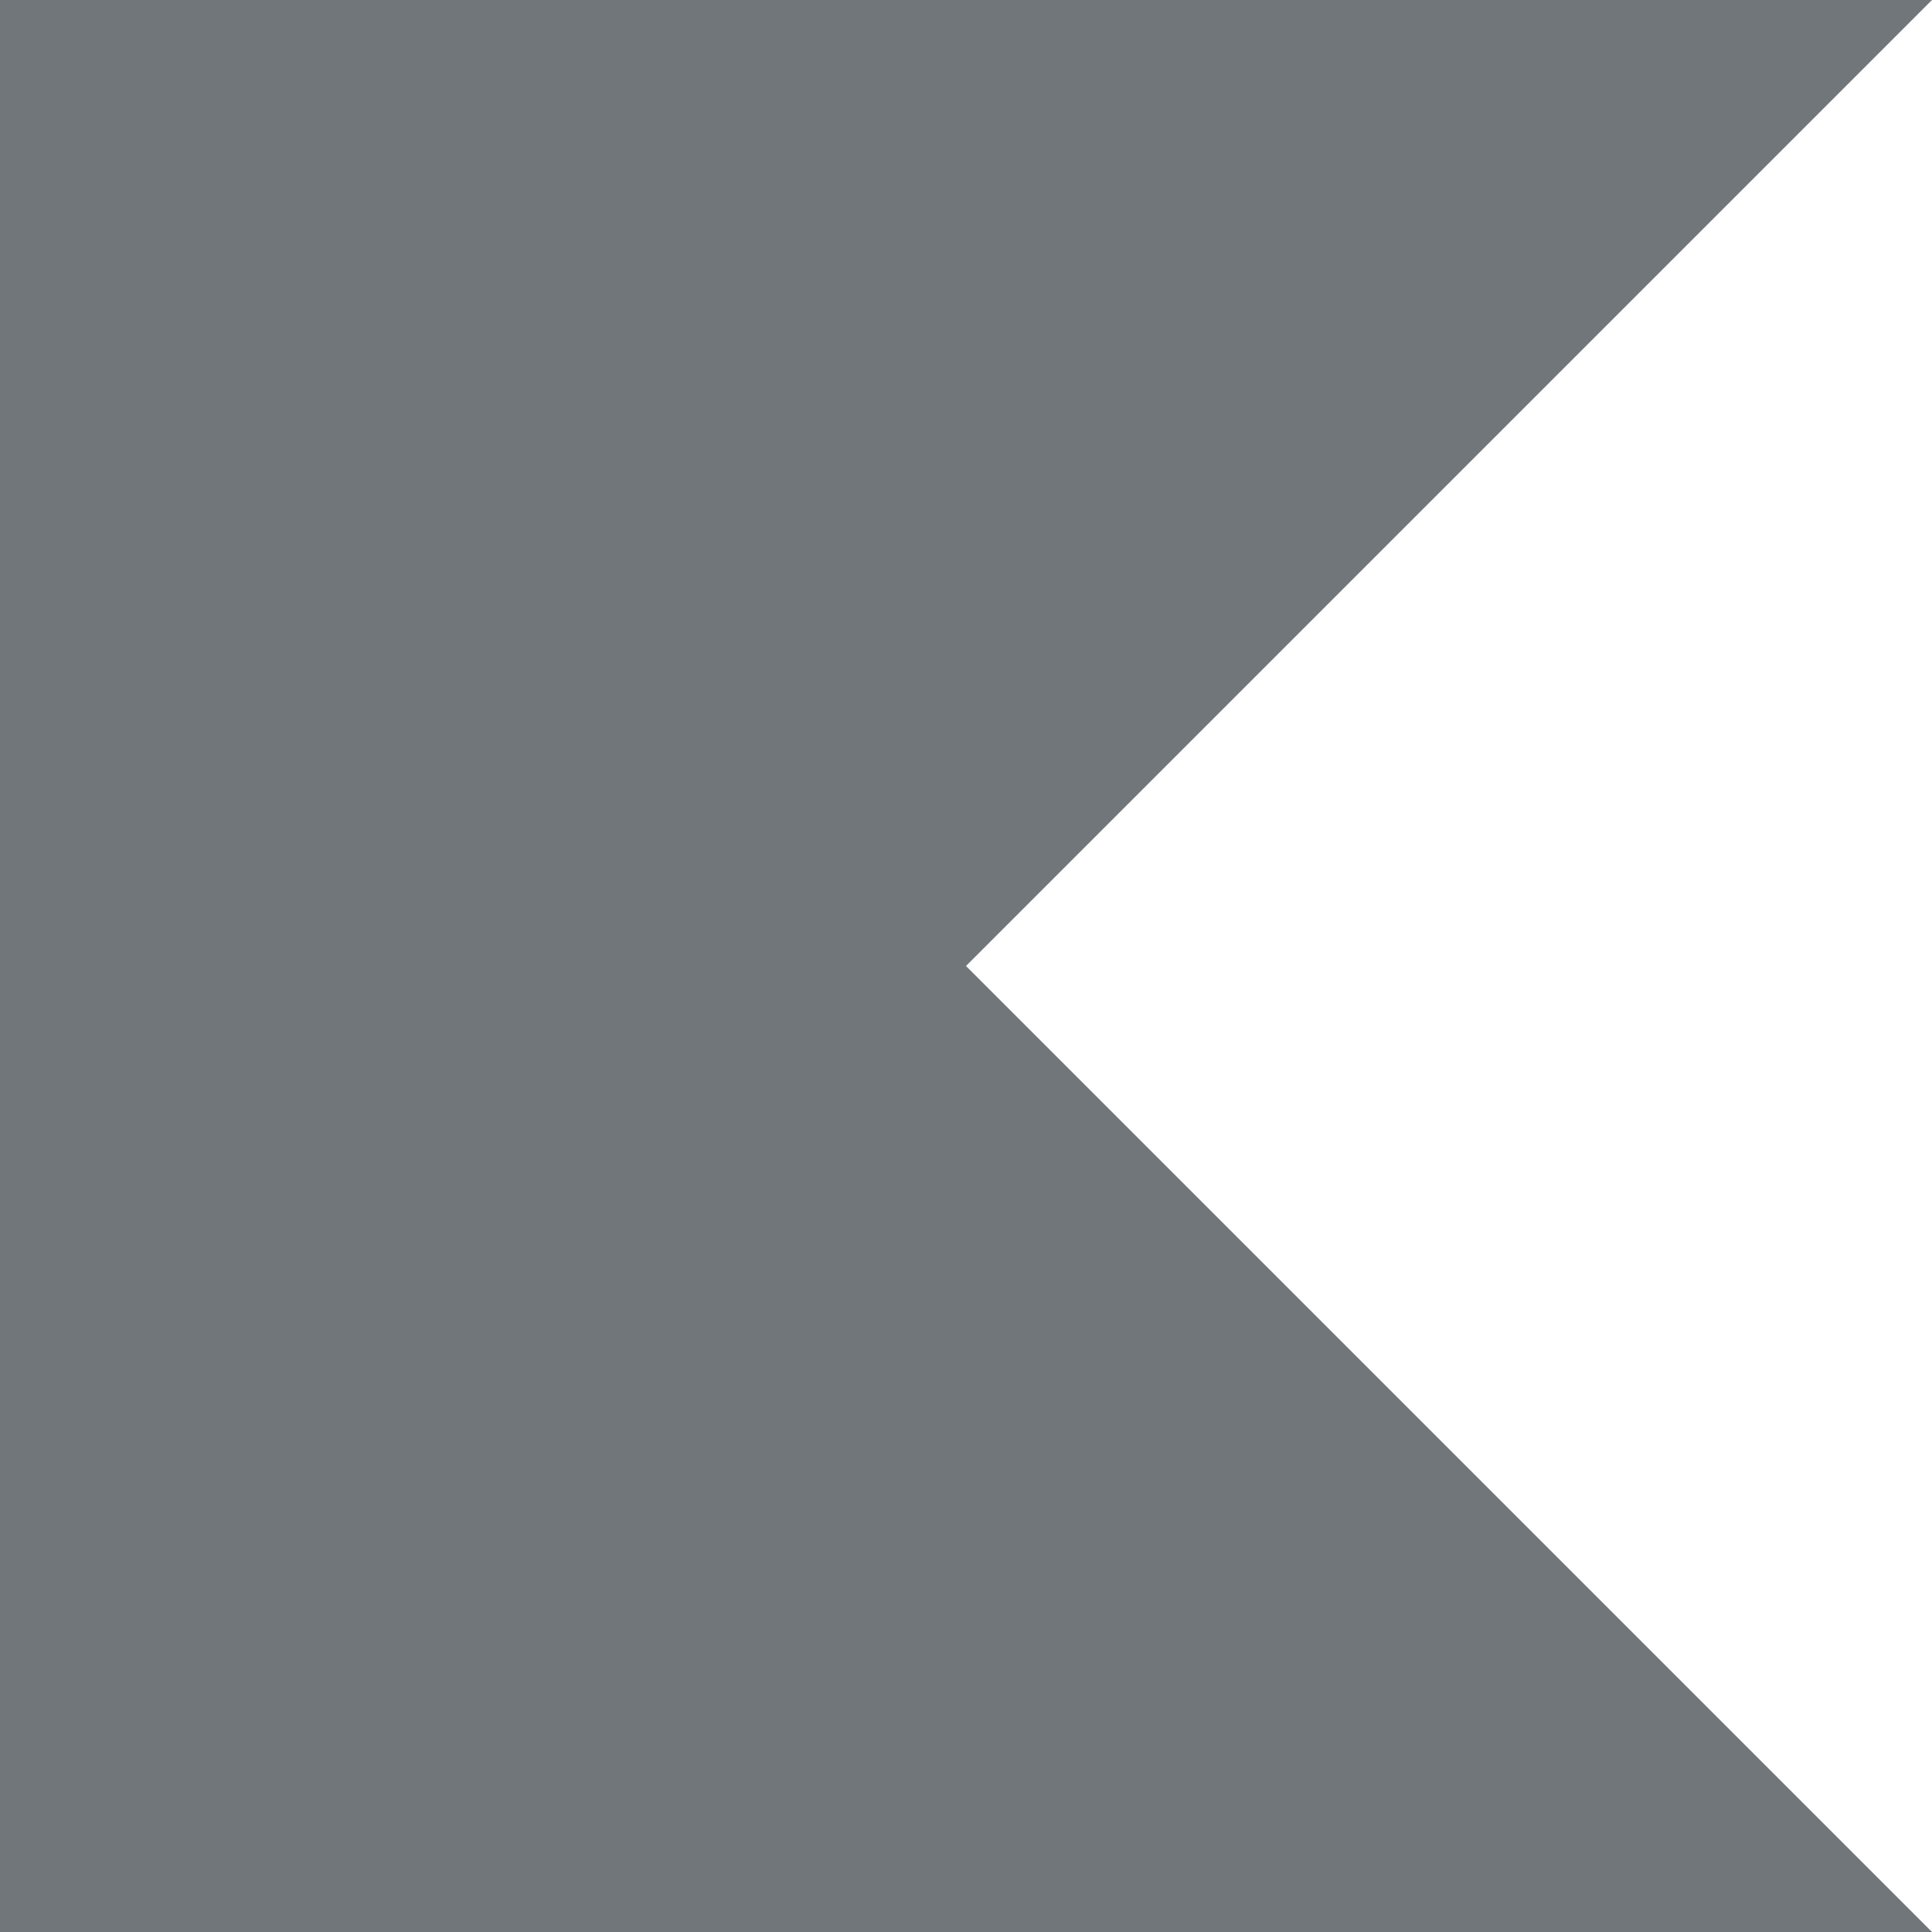
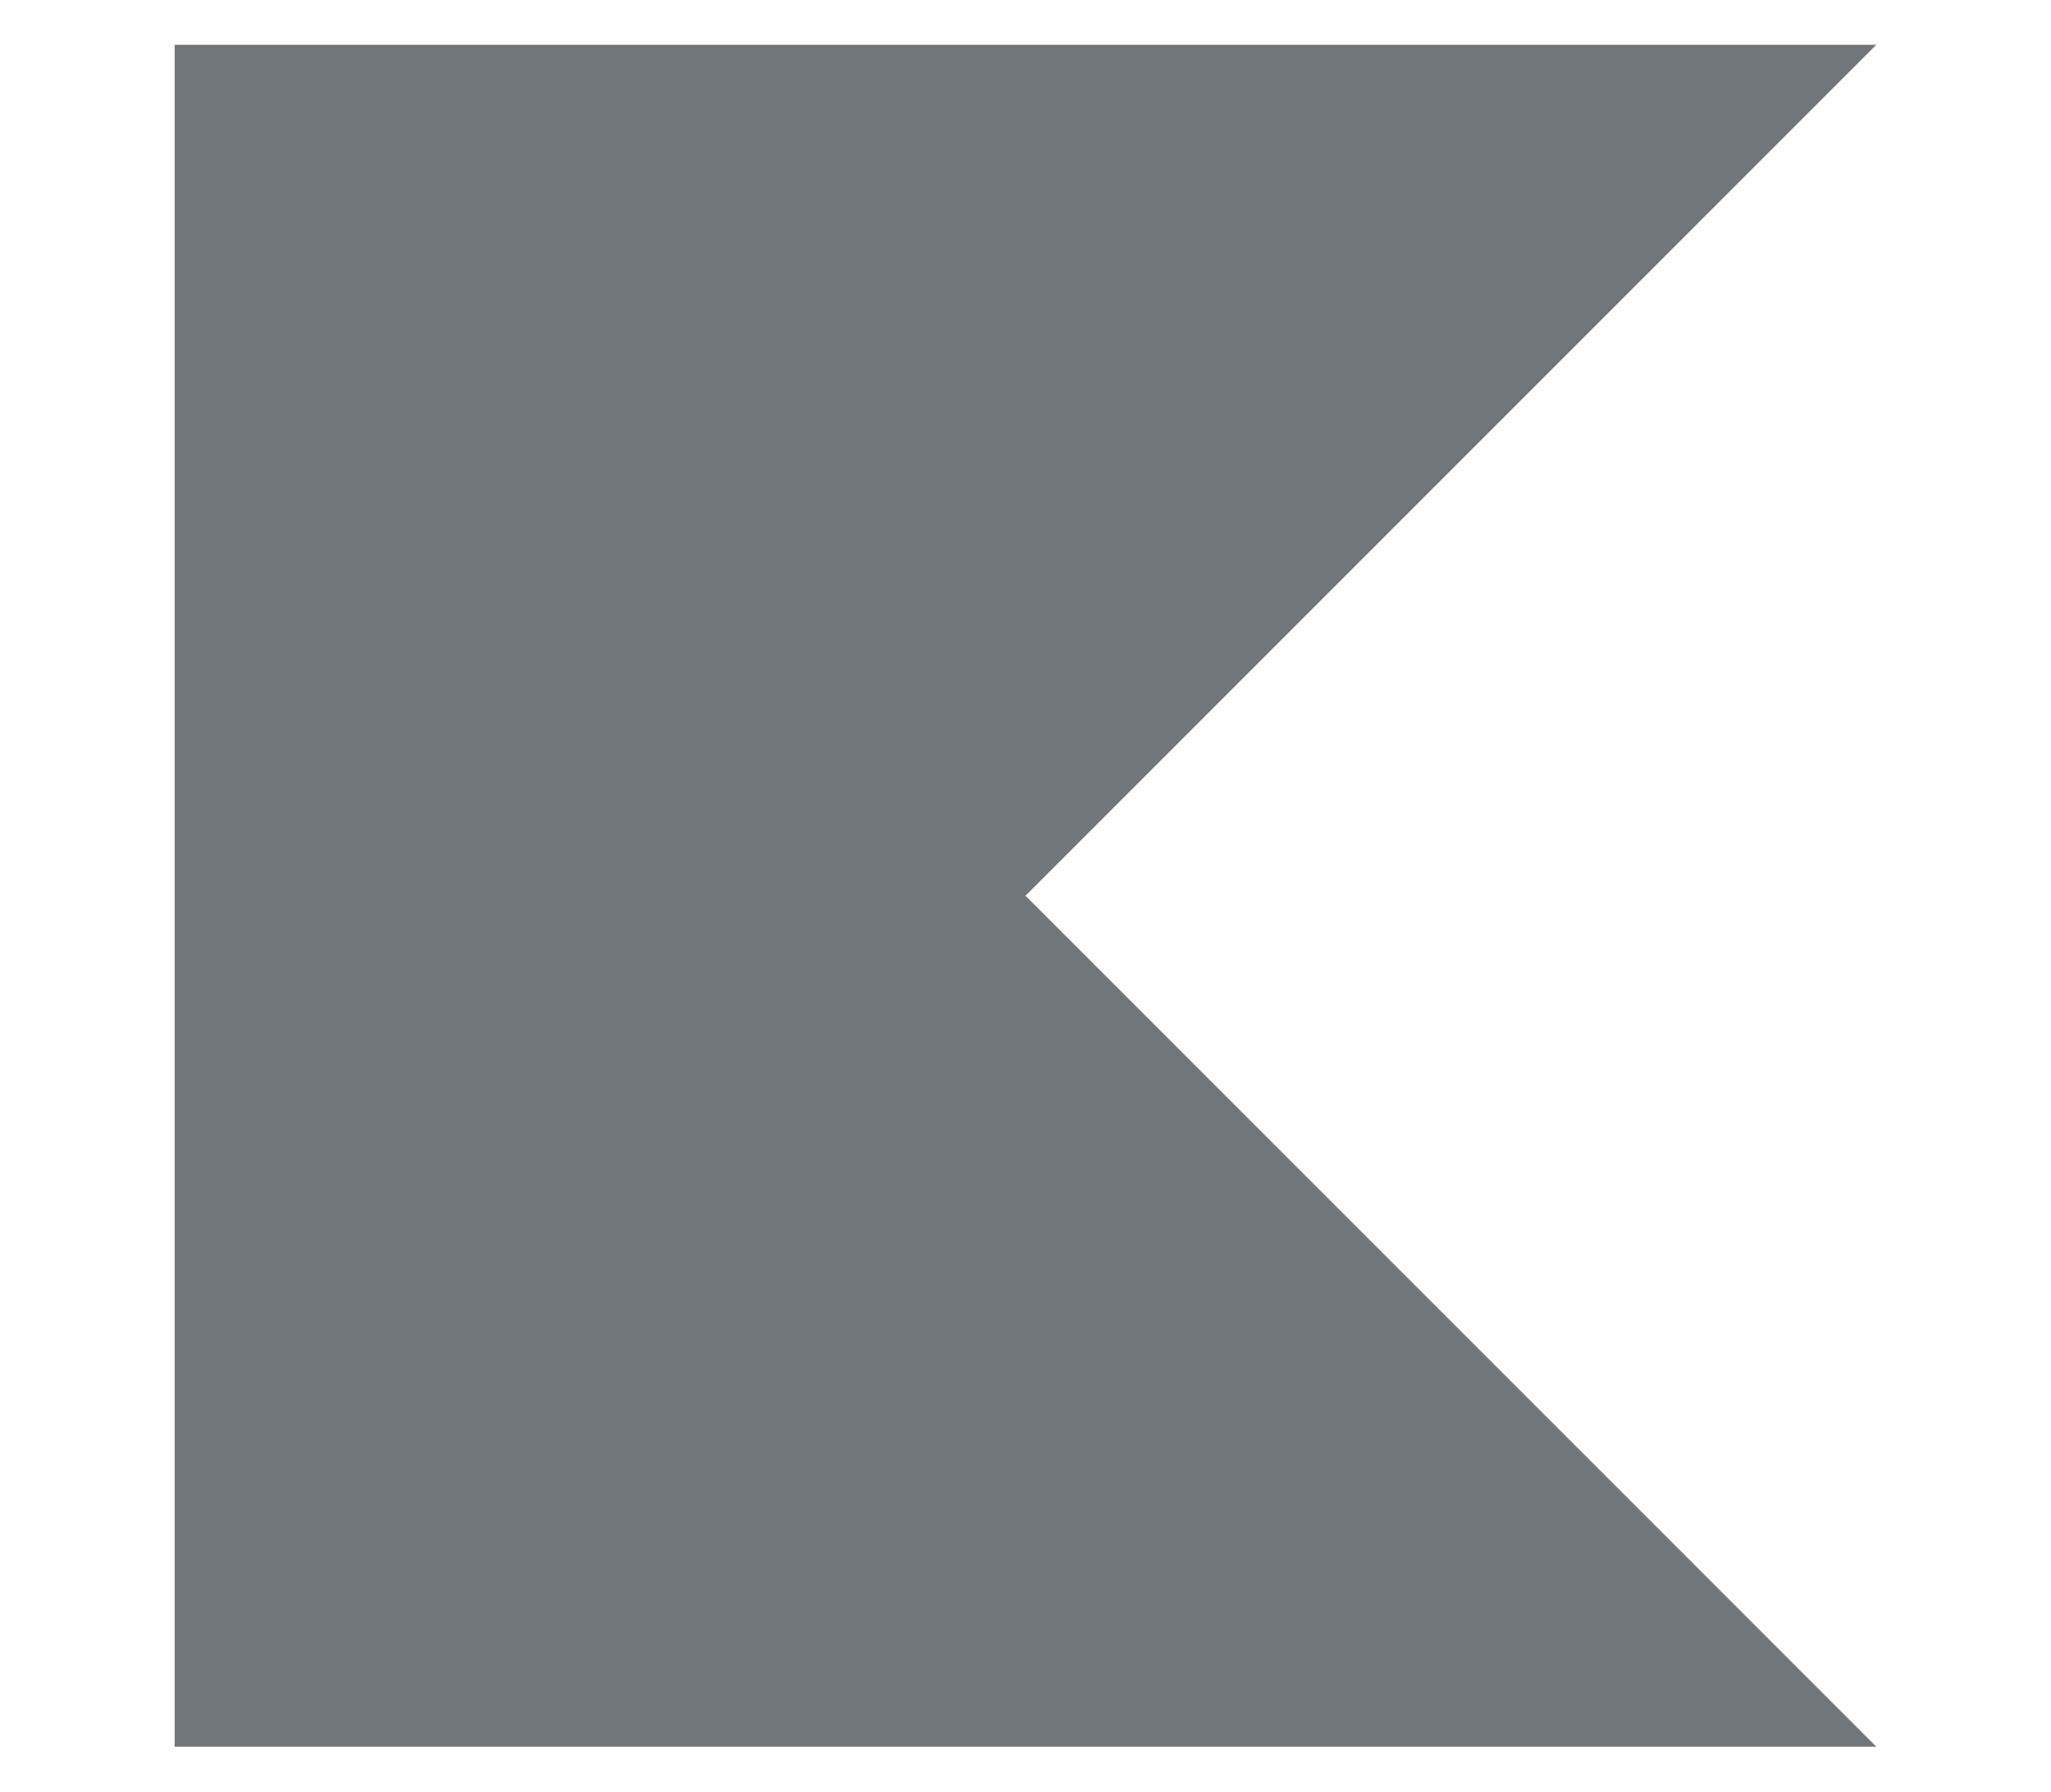
- <svg xmlns="http://www.w3.org/2000/svg" width="190" height="190" viewBox="0 0 190 190" fill="none">
-   <path d="M190 190H0V0H190L95 95L190 190Z" fill="#71767B" />
+ <svg xmlns="http://www.w3.org/2000/svg" width="229" height="200" viewBox="0 0 229 200" fill="none">
+   <path d="M209.5 195H19.5V5H209.5L114.5 100L209.5 195Z" fill="#71767B" />
</svg>
